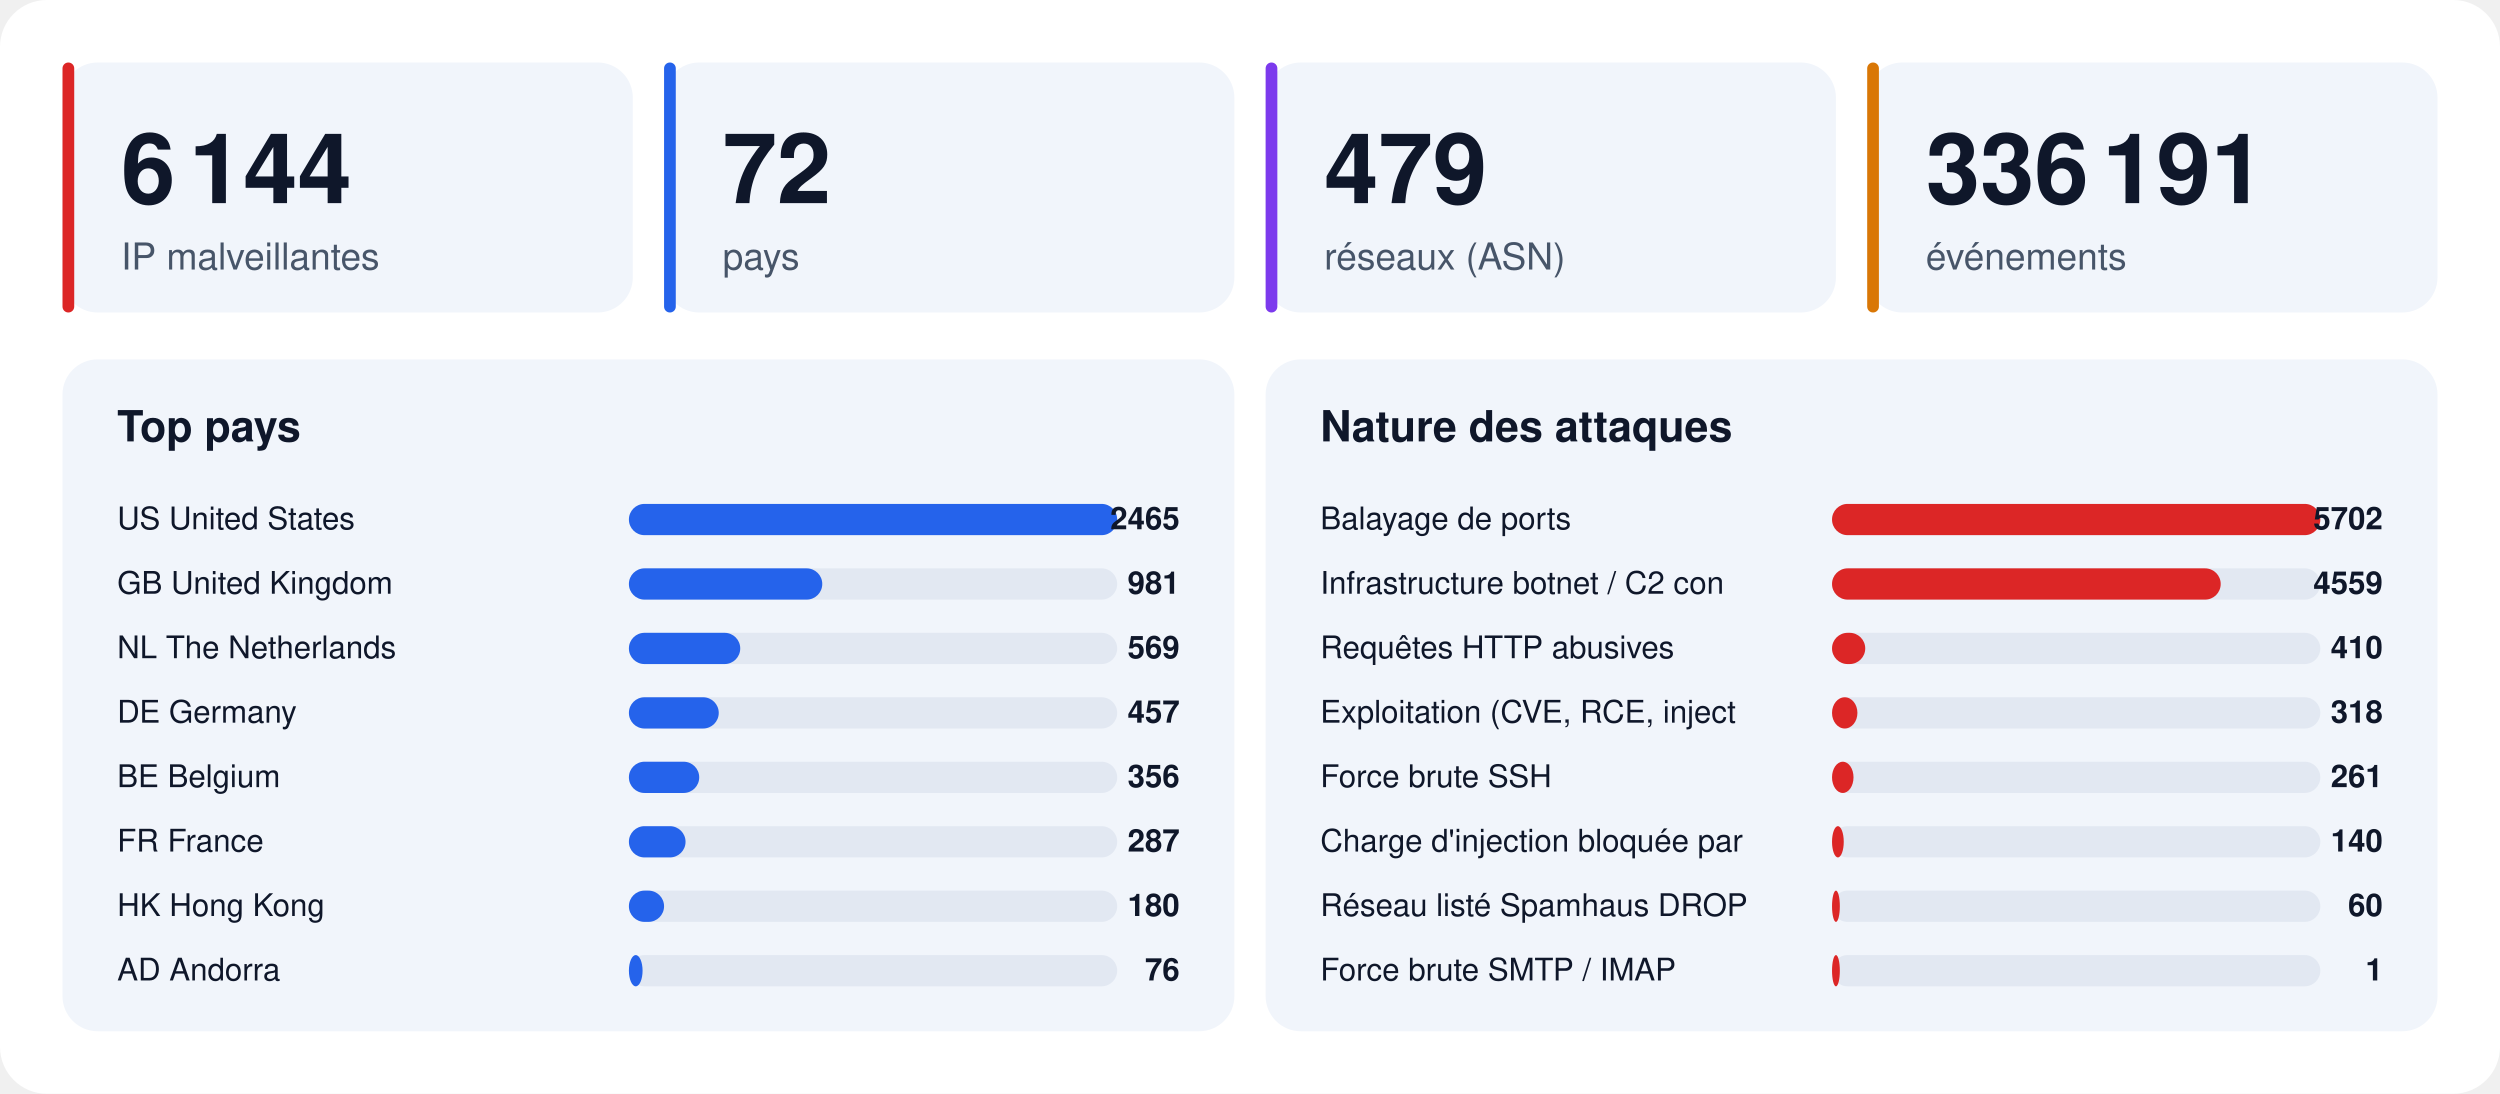
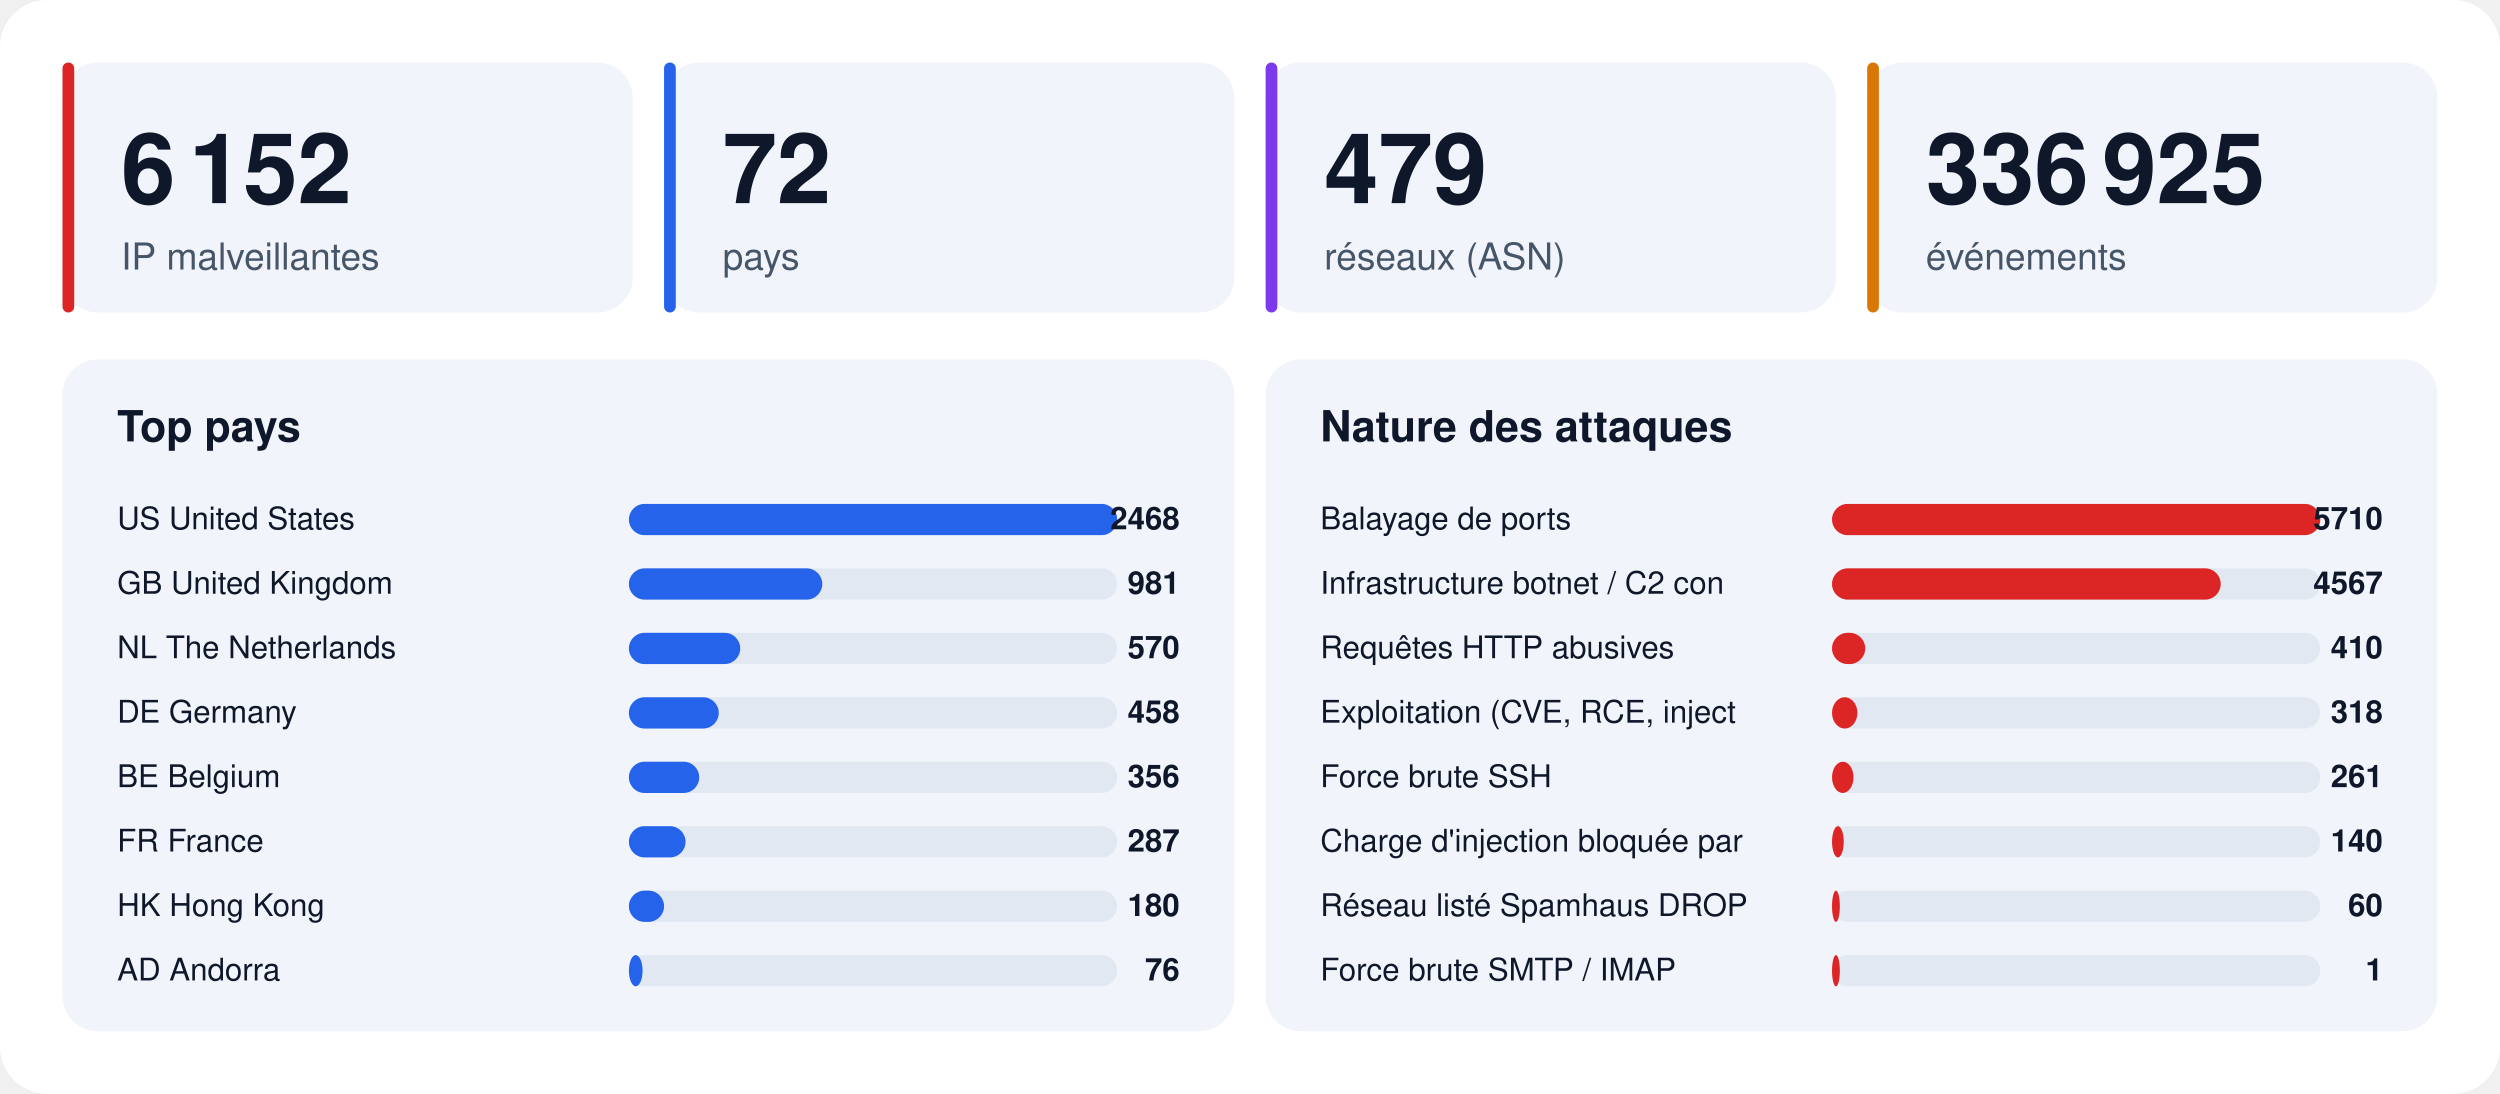
<svg xmlns="http://www.w3.org/2000/svg" width="1280" height="560" viewBox="0 0 1280 560" font-family="-apple-system,BlinkMacSystemFont,'Segoe UI',Helvetica,Arial,sans-serif">
  <rect width="1280" height="560" rx="24" fill="#ffffff" />
  <rect x="32" y="32" width="292" height="128" rx="18" fill="#f1f5fb" />
  <rect x="32" y="32" width="6" height="128" rx="3" fill="#dc2626" />
-   <text x="62" y="104" font-size="50" font-weight="800" fill="#0f172a">6 144</text>
+   <text x="62" y="104" font-size="50" font-weight="800" fill="#0f172a">6 152</text>
  <text x="62" y="138" font-size="19" fill="#475569">IP malveillantes</text>
  <rect x="340" y="32" width="292" height="128" rx="18" fill="#f1f5fb" />
  <rect x="340" y="32" width="6" height="128" rx="3" fill="#2563eb" />
  <text x="370" y="104" font-size="50" font-weight="800" fill="#0f172a">72</text>
  <text x="370" y="138" font-size="19" fill="#475569">pays</text>
  <rect x="648" y="32" width="292" height="128" rx="18" fill="#f1f5fb" />
  <rect x="648" y="32" width="6" height="128" rx="3" fill="#7c3aed" />
  <text x="678" y="104" font-size="50" font-weight="800" fill="#0f172a">479</text>
  <text x="678" y="138" font-size="19" fill="#475569">réseaux (ASN)</text>
  <rect x="956" y="32" width="292" height="128" rx="18" fill="#f1f5fb" />
  <rect x="956" y="32" width="6" height="128" rx="3" fill="#d97706" />
-   <text x="986" y="104" font-size="50" font-weight="800" fill="#0f172a">336 191</text>
+   <text x="986" y="104" font-size="50" font-weight="800" fill="#0f172a">336 925</text>
  <text x="986" y="138" font-size="19" fill="#475569">événements</text>
  <rect x="32" y="184" width="600" height="344" rx="18" fill="#f1f5fb" />
  <text x="60" y="226" font-size="22" font-weight="700" fill="#0f172a">Top pays</text>
  <text x="60" y="271" font-size="16" fill="#0f172a">US  United States</text>
  <rect x="322" y="258" width="250" height="16" rx="8" fill="#e2e8f2" />
  <rect x="322" y="258" width="250" height="16" rx="8" fill="#2563eb" />
-   <text x="604" y="271" font-size="16" font-weight="700" text-anchor="end" fill="#0f172a">2465</text>
+   <text x="604" y="271" font-size="16" font-weight="700" text-anchor="end" fill="#0f172a">2468</text>
  <text x="60" y="304" font-size="16" fill="#0f172a">GB  United Kingdom</text>
  <rect x="322" y="291" width="250" height="16" rx="8" fill="#e2e8f2" />
  <rect x="322" y="291" width="99" height="16" rx="8" fill="#2563eb" />
  <text x="604" y="304" font-size="16" font-weight="700" text-anchor="end" fill="#0f172a">981</text>
  <text x="60" y="337" font-size="16" fill="#0f172a">NL  The Netherlands</text>
  <rect x="322" y="324" width="250" height="16" rx="8" fill="#e2e8f2" />
  <rect x="322" y="324" width="57" height="16" rx="8" fill="#2563eb" />
-   <text x="604" y="337" font-size="16" font-weight="700" text-anchor="end" fill="#0f172a">569</text>
+   <text x="604" y="337" font-size="16" font-weight="700" text-anchor="end" fill="#0f172a">570</text>
  <text x="60" y="370" font-size="16" fill="#0f172a">DE  Germany</text>
  <rect x="322" y="357" width="250" height="16" rx="8" fill="#e2e8f2" />
  <rect x="322" y="357" width="46" height="16" rx="8" fill="#2563eb" />
-   <text x="604" y="370" font-size="16" font-weight="700" text-anchor="end" fill="#0f172a">457</text>
+   <text x="604" y="370" font-size="16" font-weight="700" text-anchor="end" fill="#0f172a">458</text>
  <text x="60" y="403" font-size="16" fill="#0f172a">BE  Belgium</text>
  <rect x="322" y="390" width="250" height="16" rx="8" fill="#e2e8f2" />
  <rect x="322" y="390" width="36" height="16" rx="8" fill="#2563eb" />
  <text x="604" y="403" font-size="16" font-weight="700" text-anchor="end" fill="#0f172a">356</text>
  <text x="60" y="436" font-size="16" fill="#0f172a">FR  France</text>
  <rect x="322" y="423" width="250" height="16" rx="8" fill="#e2e8f2" />
  <rect x="322" y="423" width="29" height="16" rx="8" fill="#2563eb" />
  <text x="604" y="436" font-size="16" font-weight="700" text-anchor="end" fill="#0f172a">287</text>
  <text x="60" y="469" font-size="16" fill="#0f172a">HK  Hong Kong</text>
  <rect x="322" y="456" width="250" height="16" rx="8" fill="#e2e8f2" />
  <rect x="322" y="456" width="18" height="16" rx="8" fill="#2563eb" />
  <text x="604" y="469" font-size="16" font-weight="700" text-anchor="end" fill="#0f172a">180</text>
  <text x="60" y="502" font-size="16" fill="#0f172a">AD  Andorra</text>
  <rect x="322" y="489" width="250" height="16" rx="8" fill="#e2e8f2" />
  <rect x="322" y="489" width="7" height="16" rx="8" fill="#2563eb" />
  <text x="604" y="502" font-size="16" font-weight="700" text-anchor="end" fill="#0f172a">76</text>
  <rect x="648" y="184" width="600" height="344" rx="18" fill="#f1f5fb" />
  <text x="676" y="226" font-size="22" font-weight="700" fill="#0f172a">Nature des attaques</text>
  <text x="676" y="271" font-size="16" fill="#0f172a">Balayage de ports</text>
  <rect x="938" y="258" width="250" height="16" rx="8" fill="#e2e8f2" />
  <rect x="938" y="258" width="250" height="16" rx="8" fill="#dc2626" />
-   <text x="1220" y="271" font-size="16" font-weight="700" text-anchor="end" fill="#0f172a">5702</text>
+   <text x="1220" y="271" font-size="16" font-weight="700" text-anchor="end" fill="#0f172a">5710</text>
  <text x="676" y="304" font-size="16" fill="#0f172a">Infrastructure botnet / C2 con</text>
  <rect x="938" y="291" width="250" height="16" rx="8" fill="#e2e8f2" />
  <rect x="938" y="291" width="199" height="16" rx="8" fill="#dc2626" />
-   <text x="1220" y="304" font-size="16" font-weight="700" text-anchor="end" fill="#0f172a">4559</text>
+   <text x="1220" y="304" font-size="16" font-weight="700" text-anchor="end" fill="#0f172a">4567</text>
  <text x="676" y="337" font-size="16" fill="#0f172a">Requêtes HTTP abusives</text>
  <rect x="938" y="324" width="250" height="16" rx="8" fill="#e2e8f2" />
  <rect x="938" y="324" width="17" height="16" rx="8" fill="#dc2626" />
  <text x="1220" y="337" font-size="16" font-weight="700" text-anchor="end" fill="#0f172a">410</text>
  <text x="676" y="370" font-size="16" fill="#0f172a">Exploitation (CVE, RCE, inject</text>
  <rect x="938" y="357" width="250" height="16" rx="8" fill="#e2e8f2" />
  <rect x="938" y="357" width="13" height="16" rx="8" fill="#dc2626" />
  <text x="1220" y="370" font-size="16" font-weight="700" text-anchor="end" fill="#0f172a">318</text>
  <text x="676" y="403" font-size="16" fill="#0f172a">Force brute SSH</text>
  <rect x="938" y="390" width="250" height="16" rx="8" fill="#e2e8f2" />
  <rect x="938" y="390" width="11" height="16" rx="8" fill="#dc2626" />
  <text x="1220" y="403" font-size="16" font-weight="700" text-anchor="end" fill="#0f172a">261</text>
  <text x="676" y="436" font-size="16" fill="#0f172a">Charge d'injection bloquée par</text>
  <rect x="938" y="423" width="250" height="16" rx="8" fill="#e2e8f2" />
  <rect x="938" y="423" width="6" height="16" rx="8" fill="#dc2626" />
  <text x="1220" y="436" font-size="16" font-weight="700" text-anchor="end" fill="#0f172a">140</text>
  <text x="676" y="469" font-size="16" fill="#0f172a">Réseau listé Spamhaus DROP</text>
  <rect x="938" y="456" width="250" height="16" rx="8" fill="#e2e8f2" />
  <rect x="938" y="456" width="4" height="16" rx="8" fill="#dc2626" />
  <text x="1220" y="469" font-size="16" font-weight="700" text-anchor="end" fill="#0f172a">60</text>
  <text x="676" y="502" font-size="16" fill="#0f172a">Force brute SMTP / IMAP</text>
  <rect x="938" y="489" width="250" height="16" rx="8" fill="#e2e8f2" />
  <rect x="938" y="489" width="4" height="16" rx="8" fill="#dc2626" />
  <text x="1220" y="502" font-size="16" font-weight="700" text-anchor="end" fill="#0f172a">1</text>
</svg>
